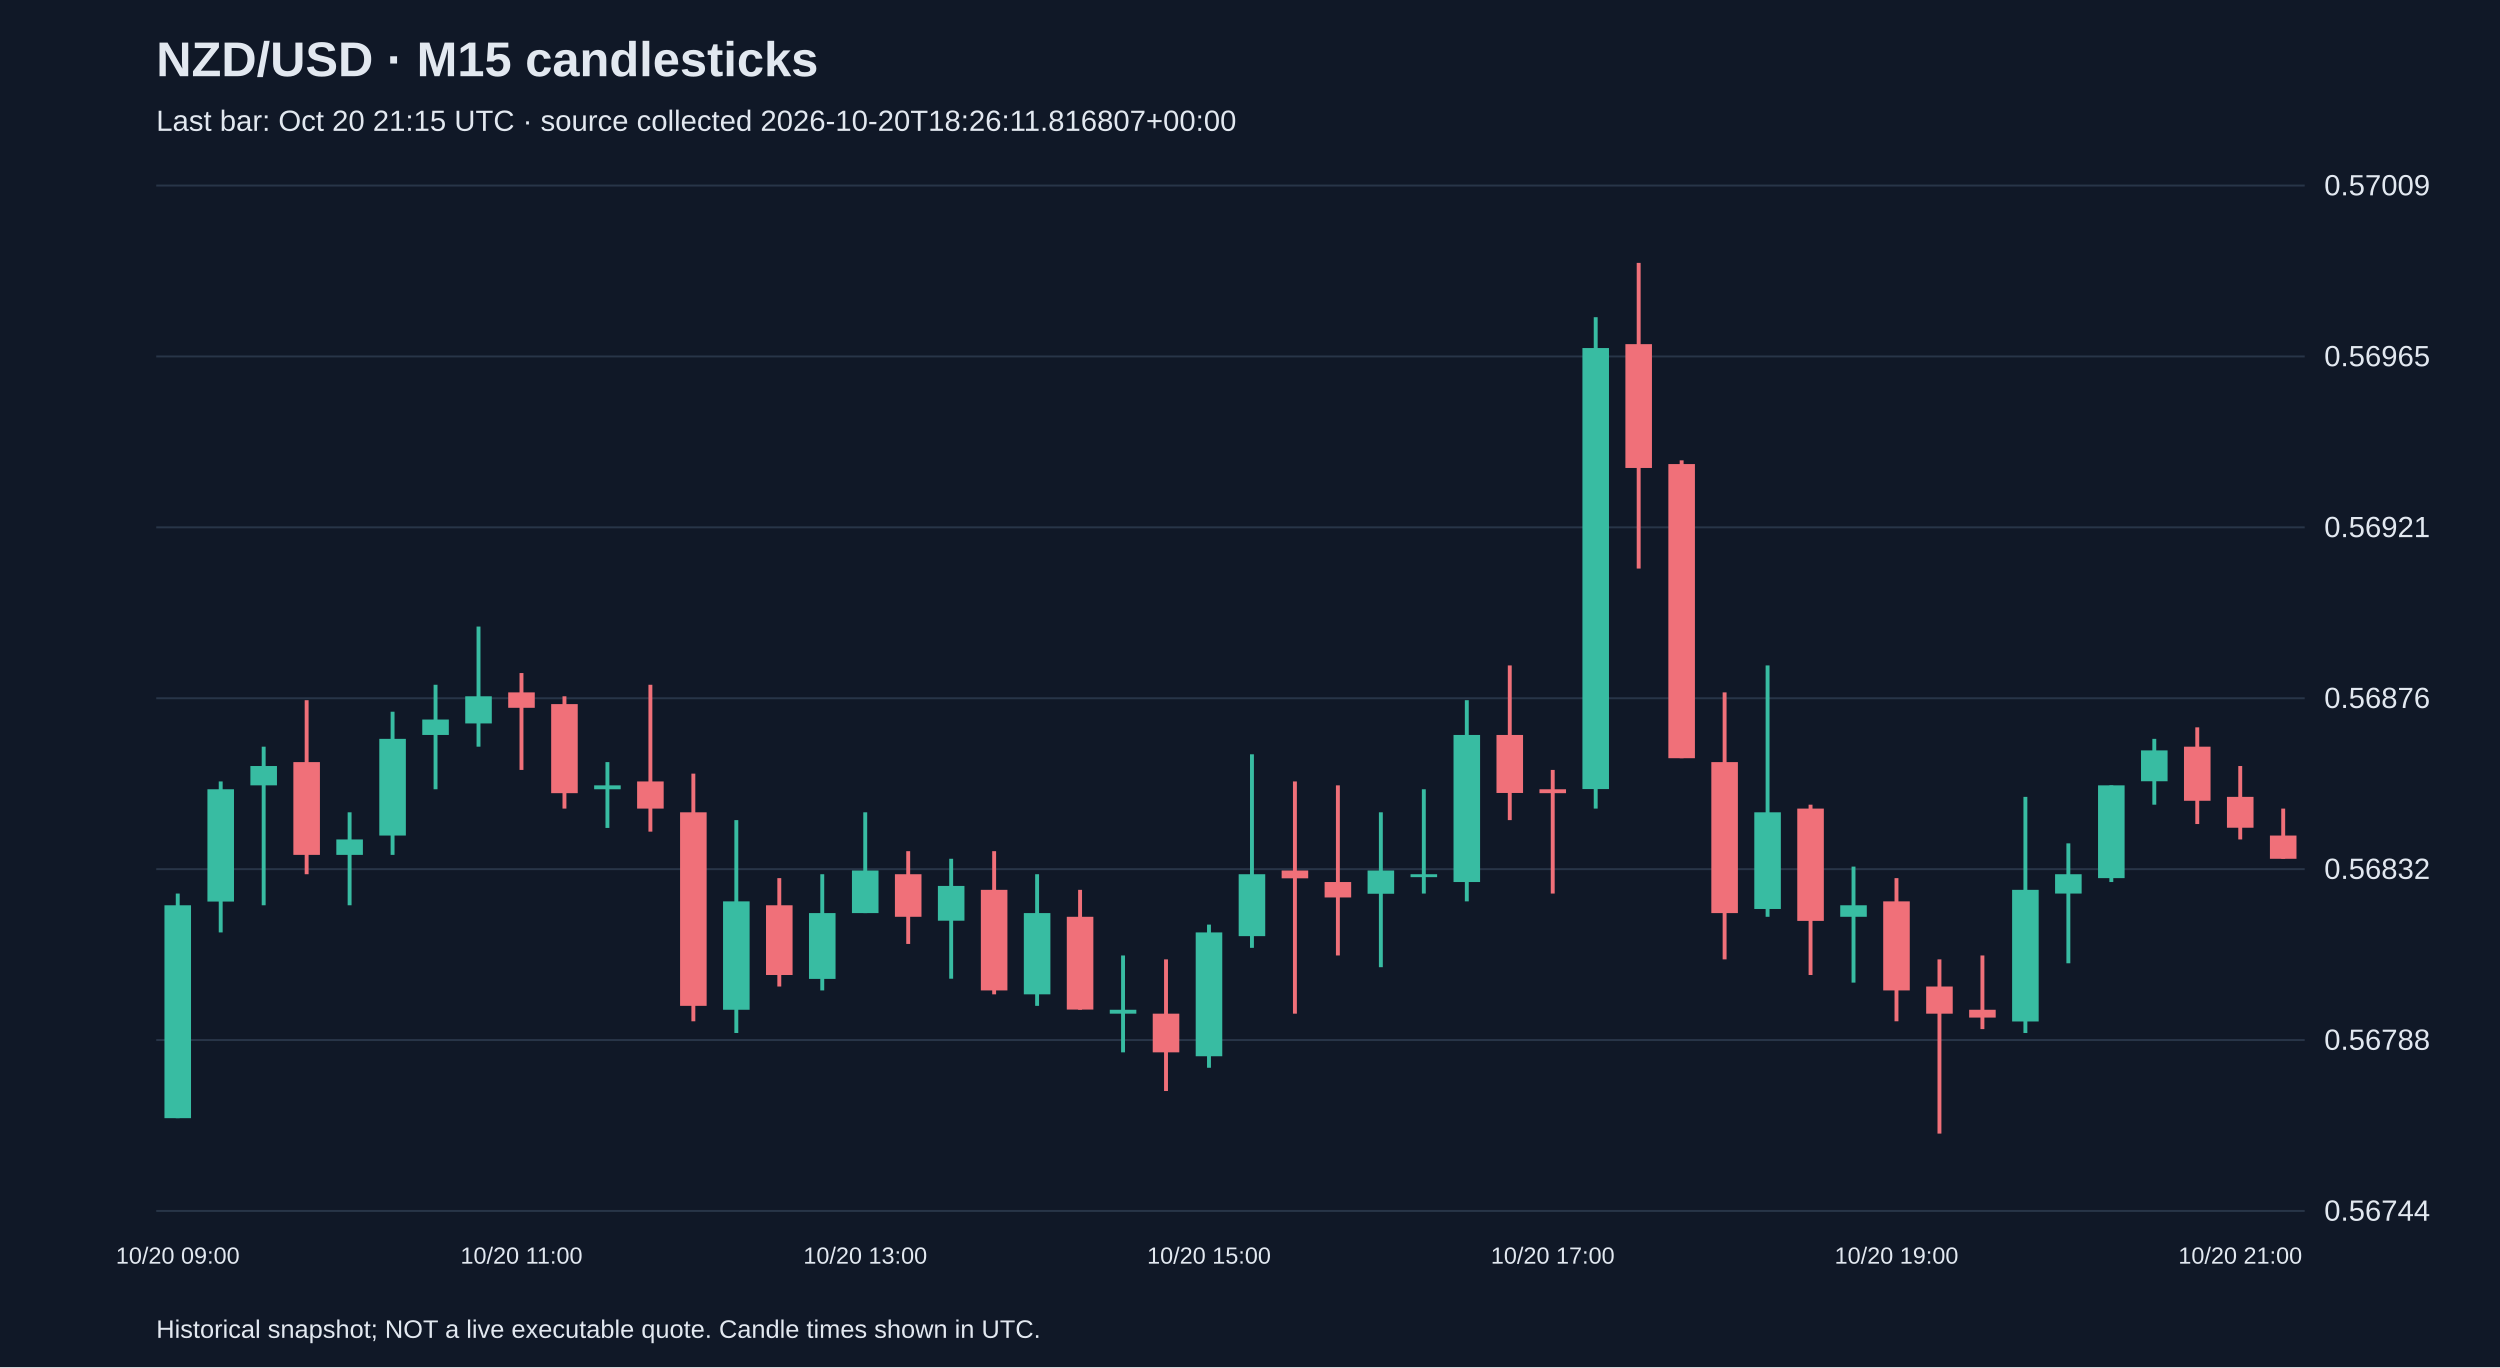
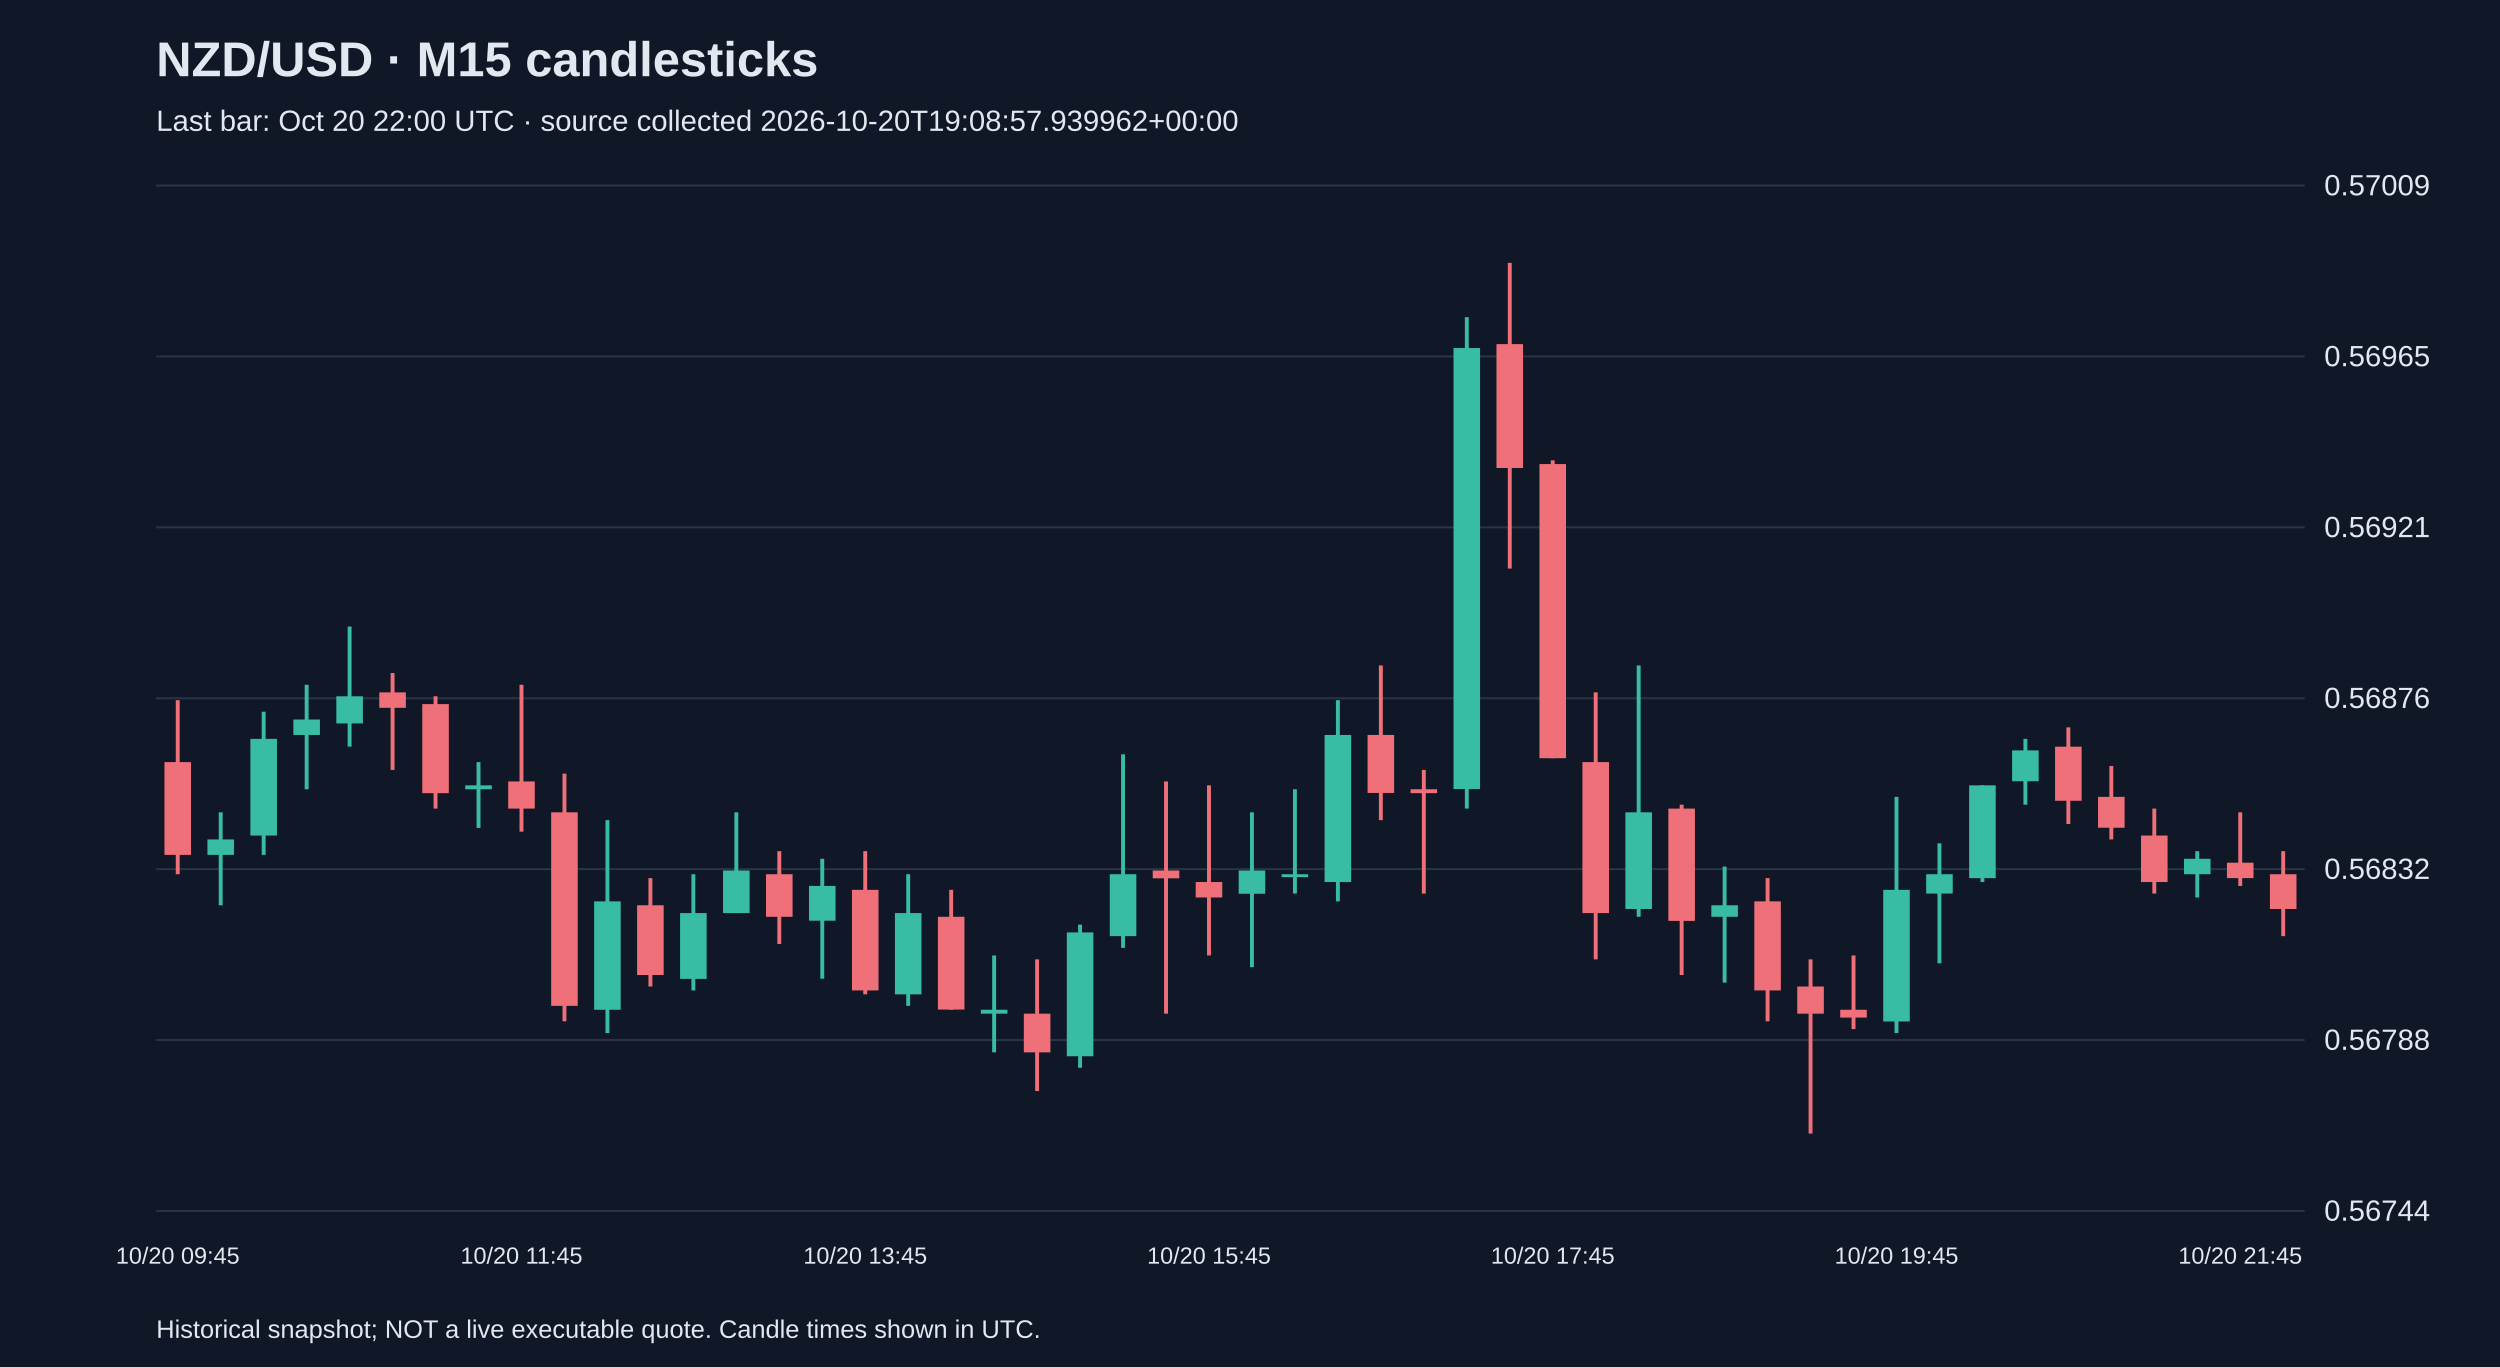
<svg xmlns="http://www.w3.org/2000/svg" viewBox="0 0 1280 700">
  <rect width="100%" height="100%" fill="#101827" />
  <style>text{font-family:Arial,sans-serif;fill:#e2e8f0}</style>
  <text x="80" y="39" font-size="25" font-weight="bold">NZD/USD · M15 candlesticks</text>
-   <text x="80" y="67" font-size="15" fill="#a6b1c5">Last bar: Oct 20 21:15 UTC · source collected 2026-10-20T18:26:11.816807+00:00</text>
+   <text x="80" y="67" font-size="15" fill="#a6b1c5">Last bar: Oct 20 22:00 UTC · source collected 2026-10-20T19:08:57.939962+00:00</text>
  <line x1="80" y1="620.0" x2="1180" y2="620.0" stroke="#283548" />
  <text x="1190" y="625.0" font-size="15">0.56744</text>
  <line x1="80" y1="532.5" x2="1180" y2="532.5" stroke="#283548" />
  <text x="1190" y="537.5" font-size="15">0.56788</text>
  <line x1="80" y1="445.0" x2="1180" y2="445.0" stroke="#283548" />
  <text x="1190" y="450.0" font-size="15">0.56832</text>
  <line x1="80" y1="357.5" x2="1180" y2="357.5" stroke="#283548" />
  <text x="1190" y="362.5" font-size="15">0.56876</text>
  <line x1="80" y1="270.0" x2="1180" y2="270.0" stroke="#283548" />
  <text x="1190" y="275.0" font-size="15">0.56921</text>
  <line x1="80" y1="182.5" x2="1180" y2="182.5" stroke="#283548" />
  <text x="1190" y="187.5" font-size="15">0.56965</text>
  <line x1="80" y1="95.0" x2="1180" y2="95.0" stroke="#283548" />
  <text x="1190" y="100.0" font-size="15">0.57009</text>
-   <line x1="91.0" y1="457.5" x2="91.0" y2="572.5" stroke="#38bca2" stroke-width="2" />
-   <rect x="84.2" y="463.5" width="13.6" height="109.0" fill="#38bca2" />
-   <text x="91.0" y="647" text-anchor="middle" font-size="12">10/20 09:00</text>
-   <line x1="113.0" y1="400.1" x2="113.0" y2="477.4" stroke="#38bca2" stroke-width="2" />
-   <rect x="106.2" y="404.1" width="13.6" height="57.5" fill="#38bca2" />
-   <line x1="135.0" y1="382.3" x2="135.0" y2="463.5" stroke="#38bca2" stroke-width="2" />
-   <rect x="128.2" y="392.2" width="13.6" height="9.9" fill="#38bca2" />
-   <line x1="157.0" y1="358.5" x2="157.0" y2="447.6" stroke="#f07079" stroke-width="2" />
-   <rect x="150.2" y="390.2" width="13.6" height="47.5" fill="#f07079" />
-   <line x1="179.0" y1="415.9" x2="179.0" y2="463.5" stroke="#38bca2" stroke-width="2" />
-   <rect x="172.2" y="429.8" width="13.6" height="7.9" fill="#38bca2" />
-   <line x1="201.0" y1="364.4" x2="201.0" y2="437.7" stroke="#38bca2" stroke-width="2" />
-   <rect x="194.2" y="378.3" width="13.6" height="49.5" fill="#38bca2" />
-   <line x1="223.0" y1="350.6" x2="223.0" y2="404.1" stroke="#38bca2" stroke-width="2" />
-   <rect x="216.2" y="368.4" width="13.6" height="7.9" fill="#38bca2" />
-   <line x1="245.0" y1="320.8" x2="245.0" y2="382.3" stroke="#38bca2" stroke-width="2" />
-   <rect x="238.2" y="356.5" width="13.6" height="13.9" fill="#38bca2" />
-   <line x1="267.0" y1="344.6" x2="267.0" y2="394.2" stroke="#f07079" stroke-width="2" />
-   <rect x="260.2" y="354.5" width="13.6" height="7.9" fill="#f07079" />
-   <text x="267.0" y="647" text-anchor="middle" font-size="12">10/20 11:00</text>
-   <line x1="289.0" y1="356.5" x2="289.0" y2="414.0" stroke="#f07079" stroke-width="2" />
-   <rect x="282.2" y="360.5" width="13.6" height="45.6" fill="#f07079" />
-   <line x1="311.0" y1="390.2" x2="311.0" y2="423.9" stroke="#38bca2" stroke-width="2" />
-   <rect x="304.2" y="402.1" width="13.6" height="2.0" fill="#38bca2" />
-   <line x1="333.0" y1="350.6" x2="333.0" y2="425.8" stroke="#f07079" stroke-width="2" />
-   <rect x="326.2" y="400.1" width="13.6" height="13.9" fill="#f07079" />
-   <line x1="355.0" y1="396.1" x2="355.0" y2="522.9" stroke="#f07079" stroke-width="2" />
-   <rect x="348.2" y="415.9" width="13.6" height="99.1" fill="#f07079" />
-   <line x1="377.0" y1="419.9" x2="377.0" y2="528.9" stroke="#38bca2" stroke-width="2" />
-   <rect x="370.2" y="461.5" width="13.6" height="55.5" fill="#38bca2" />
-   <line x1="399.0" y1="449.6" x2="399.0" y2="505.1" stroke="#f07079" stroke-width="2" />
-   <rect x="392.2" y="463.5" width="13.6" height="35.7" fill="#f07079" />
-   <line x1="421.0" y1="447.6" x2="421.0" y2="507.1" stroke="#38bca2" stroke-width="2" />
-   <rect x="414.2" y="467.5" width="13.6" height="33.7" fill="#38bca2" />
-   <line x1="443.0" y1="415.9" x2="443.0" y2="467.5" stroke="#38bca2" stroke-width="2" />
-   <rect x="436.2" y="445.7" width="13.6" height="21.8" fill="#38bca2" />
-   <text x="443.0" y="647" text-anchor="middle" font-size="12">10/20 13:00</text>
-   <line x1="465.0" y1="435.8" x2="465.0" y2="483.3" stroke="#f07079" stroke-width="2" />
-   <rect x="458.2" y="447.6" width="13.6" height="21.8" fill="#f07079" />
-   <line x1="487.0" y1="439.7" x2="487.0" y2="501.1" stroke="#38bca2" stroke-width="2" />
-   <rect x="480.2" y="453.6" width="13.6" height="17.8" fill="#38bca2" />
-   <line x1="509.0" y1="435.8" x2="509.0" y2="509.1" stroke="#f07079" stroke-width="2" />
-   <rect x="502.2" y="455.6" width="13.6" height="51.5" fill="#f07079" />
-   <line x1="531.0" y1="447.6" x2="531.0" y2="515.0" stroke="#38bca2" stroke-width="2" />
-   <rect x="524.2" y="467.5" width="13.6" height="41.6" fill="#38bca2" />
-   <line x1="553.0" y1="455.6" x2="553.0" y2="517.0" stroke="#f07079" stroke-width="2" />
-   <rect x="546.2" y="469.4" width="13.6" height="47.5" fill="#f07079" />
-   <line x1="575.0" y1="489.2" x2="575.0" y2="538.8" stroke="#38bca2" stroke-width="2" />
-   <rect x="568.2" y="517.0" width="13.6" height="2.0" fill="#38bca2" />
-   <line x1="597.0" y1="491.2" x2="597.0" y2="558.6" stroke="#f07079" stroke-width="2" />
-   <rect x="590.2" y="519.0" width="13.6" height="19.8" fill="#f07079" />
-   <line x1="619.0" y1="473.4" x2="619.0" y2="546.7" stroke="#38bca2" stroke-width="2" />
-   <rect x="612.2" y="477.4" width="13.6" height="63.4" fill="#38bca2" />
-   <text x="619.0" y="647" text-anchor="middle" font-size="12">10/20 15:00</text>
-   <line x1="641.0" y1="386.2" x2="641.0" y2="485.3" stroke="#38bca2" stroke-width="2" />
-   <rect x="634.2" y="447.6" width="13.6" height="31.7" fill="#38bca2" />
-   <line x1="663.0" y1="400.1" x2="663.0" y2="519.0" stroke="#f07079" stroke-width="2" />
-   <rect x="656.2" y="445.7" width="13.6" height="4.0" fill="#f07079" />
-   <line x1="685.0" y1="402.1" x2="685.0" y2="489.2" stroke="#f07079" stroke-width="2" />
-   <rect x="678.2" y="451.6" width="13.6" height="7.9" fill="#f07079" />
-   <line x1="707.0" y1="415.9" x2="707.0" y2="495.2" stroke="#38bca2" stroke-width="2" />
-   <rect x="700.2" y="445.7" width="13.6" height="11.9" fill="#38bca2" />
-   <line x1="729.0" y1="404.1" x2="729.0" y2="457.5" stroke="#38bca2" stroke-width="2" />
-   <rect x="722.2" y="447.6" width="13.6" height="1.5" fill="#38bca2" />
-   <line x1="751.0" y1="358.5" x2="751.0" y2="461.5" stroke="#38bca2" stroke-width="2" />
-   <rect x="744.2" y="376.3" width="13.6" height="75.3" fill="#38bca2" />
-   <line x1="773.0" y1="340.7" x2="773.0" y2="419.9" stroke="#f07079" stroke-width="2" />
-   <rect x="766.2" y="376.3" width="13.6" height="29.7" fill="#f07079" />
-   <line x1="795.0" y1="394.2" x2="795.0" y2="457.5" stroke="#f07079" stroke-width="2" />
-   <rect x="788.2" y="404.1" width="13.6" height="2.0" fill="#f07079" />
-   <text x="795.0" y="647" text-anchor="middle" font-size="12">10/20 17:00</text>
-   <line x1="817.0" y1="162.4" x2="817.0" y2="414.0" stroke="#38bca2" stroke-width="2" />
-   <rect x="810.2" y="178.2" width="13.6" height="225.8" fill="#38bca2" />
-   <line x1="839.0" y1="134.6" x2="839.0" y2="291.1" stroke="#f07079" stroke-width="2" />
-   <rect x="832.2" y="176.2" width="13.6" height="63.4" fill="#f07079" />
-   <line x1="861.0" y1="235.7" x2="861.0" y2="388.2" stroke="#f07079" stroke-width="2" />
-   <rect x="854.2" y="237.6" width="13.6" height="150.6" fill="#f07079" />
-   <line x1="883.0" y1="354.5" x2="883.0" y2="491.2" stroke="#f07079" stroke-width="2" />
-   <rect x="876.2" y="390.2" width="13.6" height="77.3" fill="#f07079" />
-   <line x1="905.0" y1="340.7" x2="905.0" y2="469.4" stroke="#38bca2" stroke-width="2" />
-   <rect x="898.2" y="415.9" width="13.6" height="49.5" fill="#38bca2" />
-   <line x1="927.0" y1="412.0" x2="927.0" y2="499.2" stroke="#f07079" stroke-width="2" />
-   <rect x="920.2" y="414.0" width="13.6" height="57.5" fill="#f07079" />
-   <line x1="949.0" y1="443.7" x2="949.0" y2="503.1" stroke="#38bca2" stroke-width="2" />
-   <rect x="942.2" y="463.5" width="13.6" height="5.9" fill="#38bca2" />
-   <line x1="971.0" y1="449.6" x2="971.0" y2="522.9" stroke="#f07079" stroke-width="2" />
-   <rect x="964.2" y="461.5" width="13.6" height="45.6" fill="#f07079" />
-   <text x="971.0" y="647" text-anchor="middle" font-size="12">10/20 19:00</text>
-   <line x1="993.0" y1="491.2" x2="993.0" y2="580.4" stroke="#f07079" stroke-width="2" />
-   <rect x="986.2" y="505.1" width="13.6" height="13.9" fill="#f07079" />
-   <line x1="1015.0" y1="489.2" x2="1015.0" y2="526.9" stroke="#f07079" stroke-width="2" />
-   <rect x="1008.2" y="517.0" width="13.6" height="4.0" fill="#f07079" />
-   <line x1="1037.0" y1="408.0" x2="1037.0" y2="528.9" stroke="#38bca2" stroke-width="2" />
-   <rect x="1030.2" y="455.6" width="13.6" height="67.4" fill="#38bca2" />
-   <line x1="1059.0" y1="431.8" x2="1059.0" y2="493.2" stroke="#38bca2" stroke-width="2" />
-   <rect x="1052.2" y="447.6" width="13.6" height="9.9" fill="#38bca2" />
-   <line x1="1081.0" y1="402.1" x2="1081.0" y2="451.6" stroke="#38bca2" stroke-width="2" />
-   <rect x="1074.2" y="402.1" width="13.6" height="47.5" fill="#38bca2" />
-   <line x1="1103.0" y1="378.3" x2="1103.0" y2="412.0" stroke="#38bca2" stroke-width="2" />
-   <rect x="1096.2" y="384.2" width="13.6" height="15.8" fill="#38bca2" />
-   <line x1="1125.0" y1="372.4" x2="1125.0" y2="421.9" stroke="#f07079" stroke-width="2" />
-   <rect x="1118.2" y="382.3" width="13.6" height="27.7" fill="#f07079" />
-   <line x1="1147.0" y1="392.2" x2="1147.0" y2="429.8" stroke="#f07079" stroke-width="2" />
-   <rect x="1140.2" y="408.0" width="13.6" height="15.8" fill="#f07079" />
-   <text x="1147.0" y="647" text-anchor="middle" font-size="12">10/20 21:00</text>
-   <line x1="1169.0" y1="414.0" x2="1169.0" y2="439.7" stroke="#f07079" stroke-width="2" />
-   <rect x="1162.2" y="427.8" width="13.6" height="11.9" fill="#f07079" />
+   <line x1="91.0" y1="358.5" x2="91.0" y2="447.6" stroke="#f07079" stroke-width="2" />
+   <rect x="84.2" y="390.2" width="13.6" height="47.5" fill="#f07079" />
+   <text x="91.0" y="647" text-anchor="middle" font-size="12">10/20 09:45</text>
+   <line x1="113.0" y1="415.9" x2="113.0" y2="463.5" stroke="#38bca2" stroke-width="2" />
+   <rect x="106.2" y="429.8" width="13.6" height="7.9" fill="#38bca2" />
+   <line x1="135.0" y1="364.4" x2="135.0" y2="437.7" stroke="#38bca2" stroke-width="2" />
+   <rect x="128.2" y="378.3" width="13.6" height="49.5" fill="#38bca2" />
+   <line x1="157.0" y1="350.6" x2="157.0" y2="404.1" stroke="#38bca2" stroke-width="2" />
+   <rect x="150.2" y="368.4" width="13.6" height="7.9" fill="#38bca2" />
+   <line x1="179.0" y1="320.8" x2="179.0" y2="382.3" stroke="#38bca2" stroke-width="2" />
+   <rect x="172.2" y="356.5" width="13.6" height="13.9" fill="#38bca2" />
+   <line x1="201.0" y1="344.6" x2="201.0" y2="394.2" stroke="#f07079" stroke-width="2" />
+   <rect x="194.2" y="354.5" width="13.6" height="7.9" fill="#f07079" />
+   <line x1="223.0" y1="356.5" x2="223.0" y2="414.0" stroke="#f07079" stroke-width="2" />
+   <rect x="216.2" y="360.5" width="13.6" height="45.6" fill="#f07079" />
+   <line x1="245.0" y1="390.2" x2="245.0" y2="423.9" stroke="#38bca2" stroke-width="2" />
+   <rect x="238.2" y="402.1" width="13.6" height="2.0" fill="#38bca2" />
+   <line x1="267.0" y1="350.6" x2="267.0" y2="425.8" stroke="#f07079" stroke-width="2" />
+   <rect x="260.2" y="400.1" width="13.6" height="13.9" fill="#f07079" />
+   <text x="267.0" y="647" text-anchor="middle" font-size="12">10/20 11:45</text>
+   <line x1="289.0" y1="396.1" x2="289.0" y2="522.9" stroke="#f07079" stroke-width="2" />
+   <rect x="282.2" y="415.9" width="13.6" height="99.1" fill="#f07079" />
+   <line x1="311.0" y1="419.9" x2="311.0" y2="528.9" stroke="#38bca2" stroke-width="2" />
+   <rect x="304.2" y="461.5" width="13.6" height="55.5" fill="#38bca2" />
+   <line x1="333.0" y1="449.6" x2="333.0" y2="505.1" stroke="#f07079" stroke-width="2" />
+   <rect x="326.2" y="463.5" width="13.6" height="35.7" fill="#f07079" />
+   <line x1="355.0" y1="447.6" x2="355.0" y2="507.1" stroke="#38bca2" stroke-width="2" />
+   <rect x="348.2" y="467.5" width="13.6" height="33.7" fill="#38bca2" />
+   <line x1="377.0" y1="415.9" x2="377.0" y2="467.5" stroke="#38bca2" stroke-width="2" />
+   <rect x="370.2" y="445.7" width="13.6" height="21.8" fill="#38bca2" />
+   <line x1="399.0" y1="435.8" x2="399.0" y2="483.3" stroke="#f07079" stroke-width="2" />
+   <rect x="392.2" y="447.6" width="13.6" height="21.8" fill="#f07079" />
+   <line x1="421.0" y1="439.7" x2="421.0" y2="501.1" stroke="#38bca2" stroke-width="2" />
+   <rect x="414.2" y="453.6" width="13.6" height="17.8" fill="#38bca2" />
+   <line x1="443.0" y1="435.8" x2="443.0" y2="509.1" stroke="#f07079" stroke-width="2" />
+   <rect x="436.2" y="455.6" width="13.6" height="51.5" fill="#f07079" />
+   <text x="443.0" y="647" text-anchor="middle" font-size="12">10/20 13:45</text>
+   <line x1="465.0" y1="447.6" x2="465.0" y2="515.0" stroke="#38bca2" stroke-width="2" />
+   <rect x="458.2" y="467.5" width="13.6" height="41.6" fill="#38bca2" />
+   <line x1="487.0" y1="455.6" x2="487.0" y2="517.0" stroke="#f07079" stroke-width="2" />
+   <rect x="480.2" y="469.4" width="13.6" height="47.5" fill="#f07079" />
+   <line x1="509.0" y1="489.2" x2="509.0" y2="538.8" stroke="#38bca2" stroke-width="2" />
+   <rect x="502.2" y="517.0" width="13.6" height="2.0" fill="#38bca2" />
+   <line x1="531.0" y1="491.2" x2="531.0" y2="558.6" stroke="#f07079" stroke-width="2" />
+   <rect x="524.2" y="519.0" width="13.6" height="19.8" fill="#f07079" />
+   <line x1="553.0" y1="473.4" x2="553.0" y2="546.7" stroke="#38bca2" stroke-width="2" />
+   <rect x="546.2" y="477.4" width="13.6" height="63.4" fill="#38bca2" />
+   <line x1="575.0" y1="386.2" x2="575.0" y2="485.3" stroke="#38bca2" stroke-width="2" />
+   <rect x="568.2" y="447.6" width="13.6" height="31.7" fill="#38bca2" />
+   <line x1="597.0" y1="400.1" x2="597.0" y2="519.0" stroke="#f07079" stroke-width="2" />
+   <rect x="590.2" y="445.7" width="13.6" height="4.0" fill="#f07079" />
+   <line x1="619.0" y1="402.1" x2="619.0" y2="489.2" stroke="#f07079" stroke-width="2" />
+   <rect x="612.2" y="451.6" width="13.6" height="7.9" fill="#f07079" />
+   <text x="619.0" y="647" text-anchor="middle" font-size="12">10/20 15:45</text>
+   <line x1="641.0" y1="415.9" x2="641.0" y2="495.2" stroke="#38bca2" stroke-width="2" />
+   <rect x="634.2" y="445.7" width="13.6" height="11.9" fill="#38bca2" />
+   <line x1="663.0" y1="404.1" x2="663.0" y2="457.5" stroke="#38bca2" stroke-width="2" />
+   <rect x="656.2" y="447.6" width="13.6" height="1.5" fill="#38bca2" />
+   <line x1="685.0" y1="358.5" x2="685.0" y2="461.5" stroke="#38bca2" stroke-width="2" />
+   <rect x="678.2" y="376.3" width="13.6" height="75.3" fill="#38bca2" />
+   <line x1="707.0" y1="340.7" x2="707.0" y2="419.9" stroke="#f07079" stroke-width="2" />
+   <rect x="700.2" y="376.3" width="13.6" height="29.7" fill="#f07079" />
+   <line x1="729.0" y1="394.2" x2="729.0" y2="457.5" stroke="#f07079" stroke-width="2" />
+   <rect x="722.2" y="404.1" width="13.6" height="2.0" fill="#f07079" />
+   <line x1="751.0" y1="162.4" x2="751.0" y2="414.0" stroke="#38bca2" stroke-width="2" />
+   <rect x="744.2" y="178.2" width="13.6" height="225.8" fill="#38bca2" />
+   <line x1="773.0" y1="134.6" x2="773.0" y2="291.1" stroke="#f07079" stroke-width="2" />
+   <rect x="766.2" y="176.2" width="13.6" height="63.4" fill="#f07079" />
+   <line x1="795.0" y1="235.7" x2="795.0" y2="388.2" stroke="#f07079" stroke-width="2" />
+   <rect x="788.2" y="237.6" width="13.6" height="150.6" fill="#f07079" />
+   <text x="795.0" y="647" text-anchor="middle" font-size="12">10/20 17:45</text>
+   <line x1="817.0" y1="354.5" x2="817.0" y2="491.2" stroke="#f07079" stroke-width="2" />
+   <rect x="810.2" y="390.2" width="13.6" height="77.3" fill="#f07079" />
+   <line x1="839.0" y1="340.7" x2="839.0" y2="469.4" stroke="#38bca2" stroke-width="2" />
+   <rect x="832.2" y="415.9" width="13.6" height="49.5" fill="#38bca2" />
+   <line x1="861.0" y1="412.0" x2="861.0" y2="499.2" stroke="#f07079" stroke-width="2" />
+   <rect x="854.2" y="414.0" width="13.6" height="57.5" fill="#f07079" />
+   <line x1="883.0" y1="443.7" x2="883.0" y2="503.1" stroke="#38bca2" stroke-width="2" />
+   <rect x="876.2" y="463.5" width="13.6" height="5.9" fill="#38bca2" />
+   <line x1="905.0" y1="449.6" x2="905.0" y2="522.9" stroke="#f07079" stroke-width="2" />
+   <rect x="898.2" y="461.5" width="13.6" height="45.6" fill="#f07079" />
+   <line x1="927.0" y1="491.2" x2="927.0" y2="580.4" stroke="#f07079" stroke-width="2" />
+   <rect x="920.2" y="505.1" width="13.6" height="13.9" fill="#f07079" />
+   <line x1="949.0" y1="489.2" x2="949.0" y2="526.9" stroke="#f07079" stroke-width="2" />
+   <rect x="942.2" y="517.0" width="13.6" height="4.0" fill="#f07079" />
+   <line x1="971.0" y1="408.0" x2="971.0" y2="528.9" stroke="#38bca2" stroke-width="2" />
+   <rect x="964.2" y="455.6" width="13.6" height="67.4" fill="#38bca2" />
+   <text x="971.0" y="647" text-anchor="middle" font-size="12">10/20 19:45</text>
+   <line x1="993.0" y1="431.8" x2="993.0" y2="493.2" stroke="#38bca2" stroke-width="2" />
+   <rect x="986.2" y="447.6" width="13.6" height="9.9" fill="#38bca2" />
+   <line x1="1015.0" y1="402.1" x2="1015.0" y2="451.6" stroke="#38bca2" stroke-width="2" />
+   <rect x="1008.2" y="402.1" width="13.6" height="47.5" fill="#38bca2" />
+   <line x1="1037.0" y1="378.3" x2="1037.0" y2="412.0" stroke="#38bca2" stroke-width="2" />
+   <rect x="1030.2" y="384.2" width="13.6" height="15.8" fill="#38bca2" />
+   <line x1="1059.0" y1="372.4" x2="1059.0" y2="421.9" stroke="#f07079" stroke-width="2" />
+   <rect x="1052.2" y="382.3" width="13.6" height="27.7" fill="#f07079" />
+   <line x1="1081.0" y1="392.2" x2="1081.0" y2="429.8" stroke="#f07079" stroke-width="2" />
+   <rect x="1074.2" y="408.0" width="13.6" height="15.8" fill="#f07079" />
+   <line x1="1103.0" y1="414.0" x2="1103.0" y2="457.5" stroke="#f07079" stroke-width="2" />
+   <rect x="1096.2" y="427.8" width="13.6" height="23.8" fill="#f07079" />
+   <line x1="1125.0" y1="435.8" x2="1125.0" y2="459.5" stroke="#38bca2" stroke-width="2" />
+   <rect x="1118.2" y="439.7" width="13.6" height="7.9" fill="#38bca2" />
+   <line x1="1147.0" y1="415.9" x2="1147.0" y2="453.6" stroke="#f07079" stroke-width="2" />
+   <rect x="1140.2" y="441.7" width="13.6" height="7.9" fill="#f07079" />
+   <text x="1147.0" y="647" text-anchor="middle" font-size="12">10/20 21:45</text>
+   <line x1="1169.0" y1="435.8" x2="1169.0" y2="479.3" stroke="#f07079" stroke-width="2" />
+   <rect x="1162.2" y="447.6" width="13.6" height="17.8" fill="#f07079" />
  <text x="80" y="685" font-size="13">Historical snapshot; NOT a live executable quote. Candle times shown in UTC.</text>
</svg>
